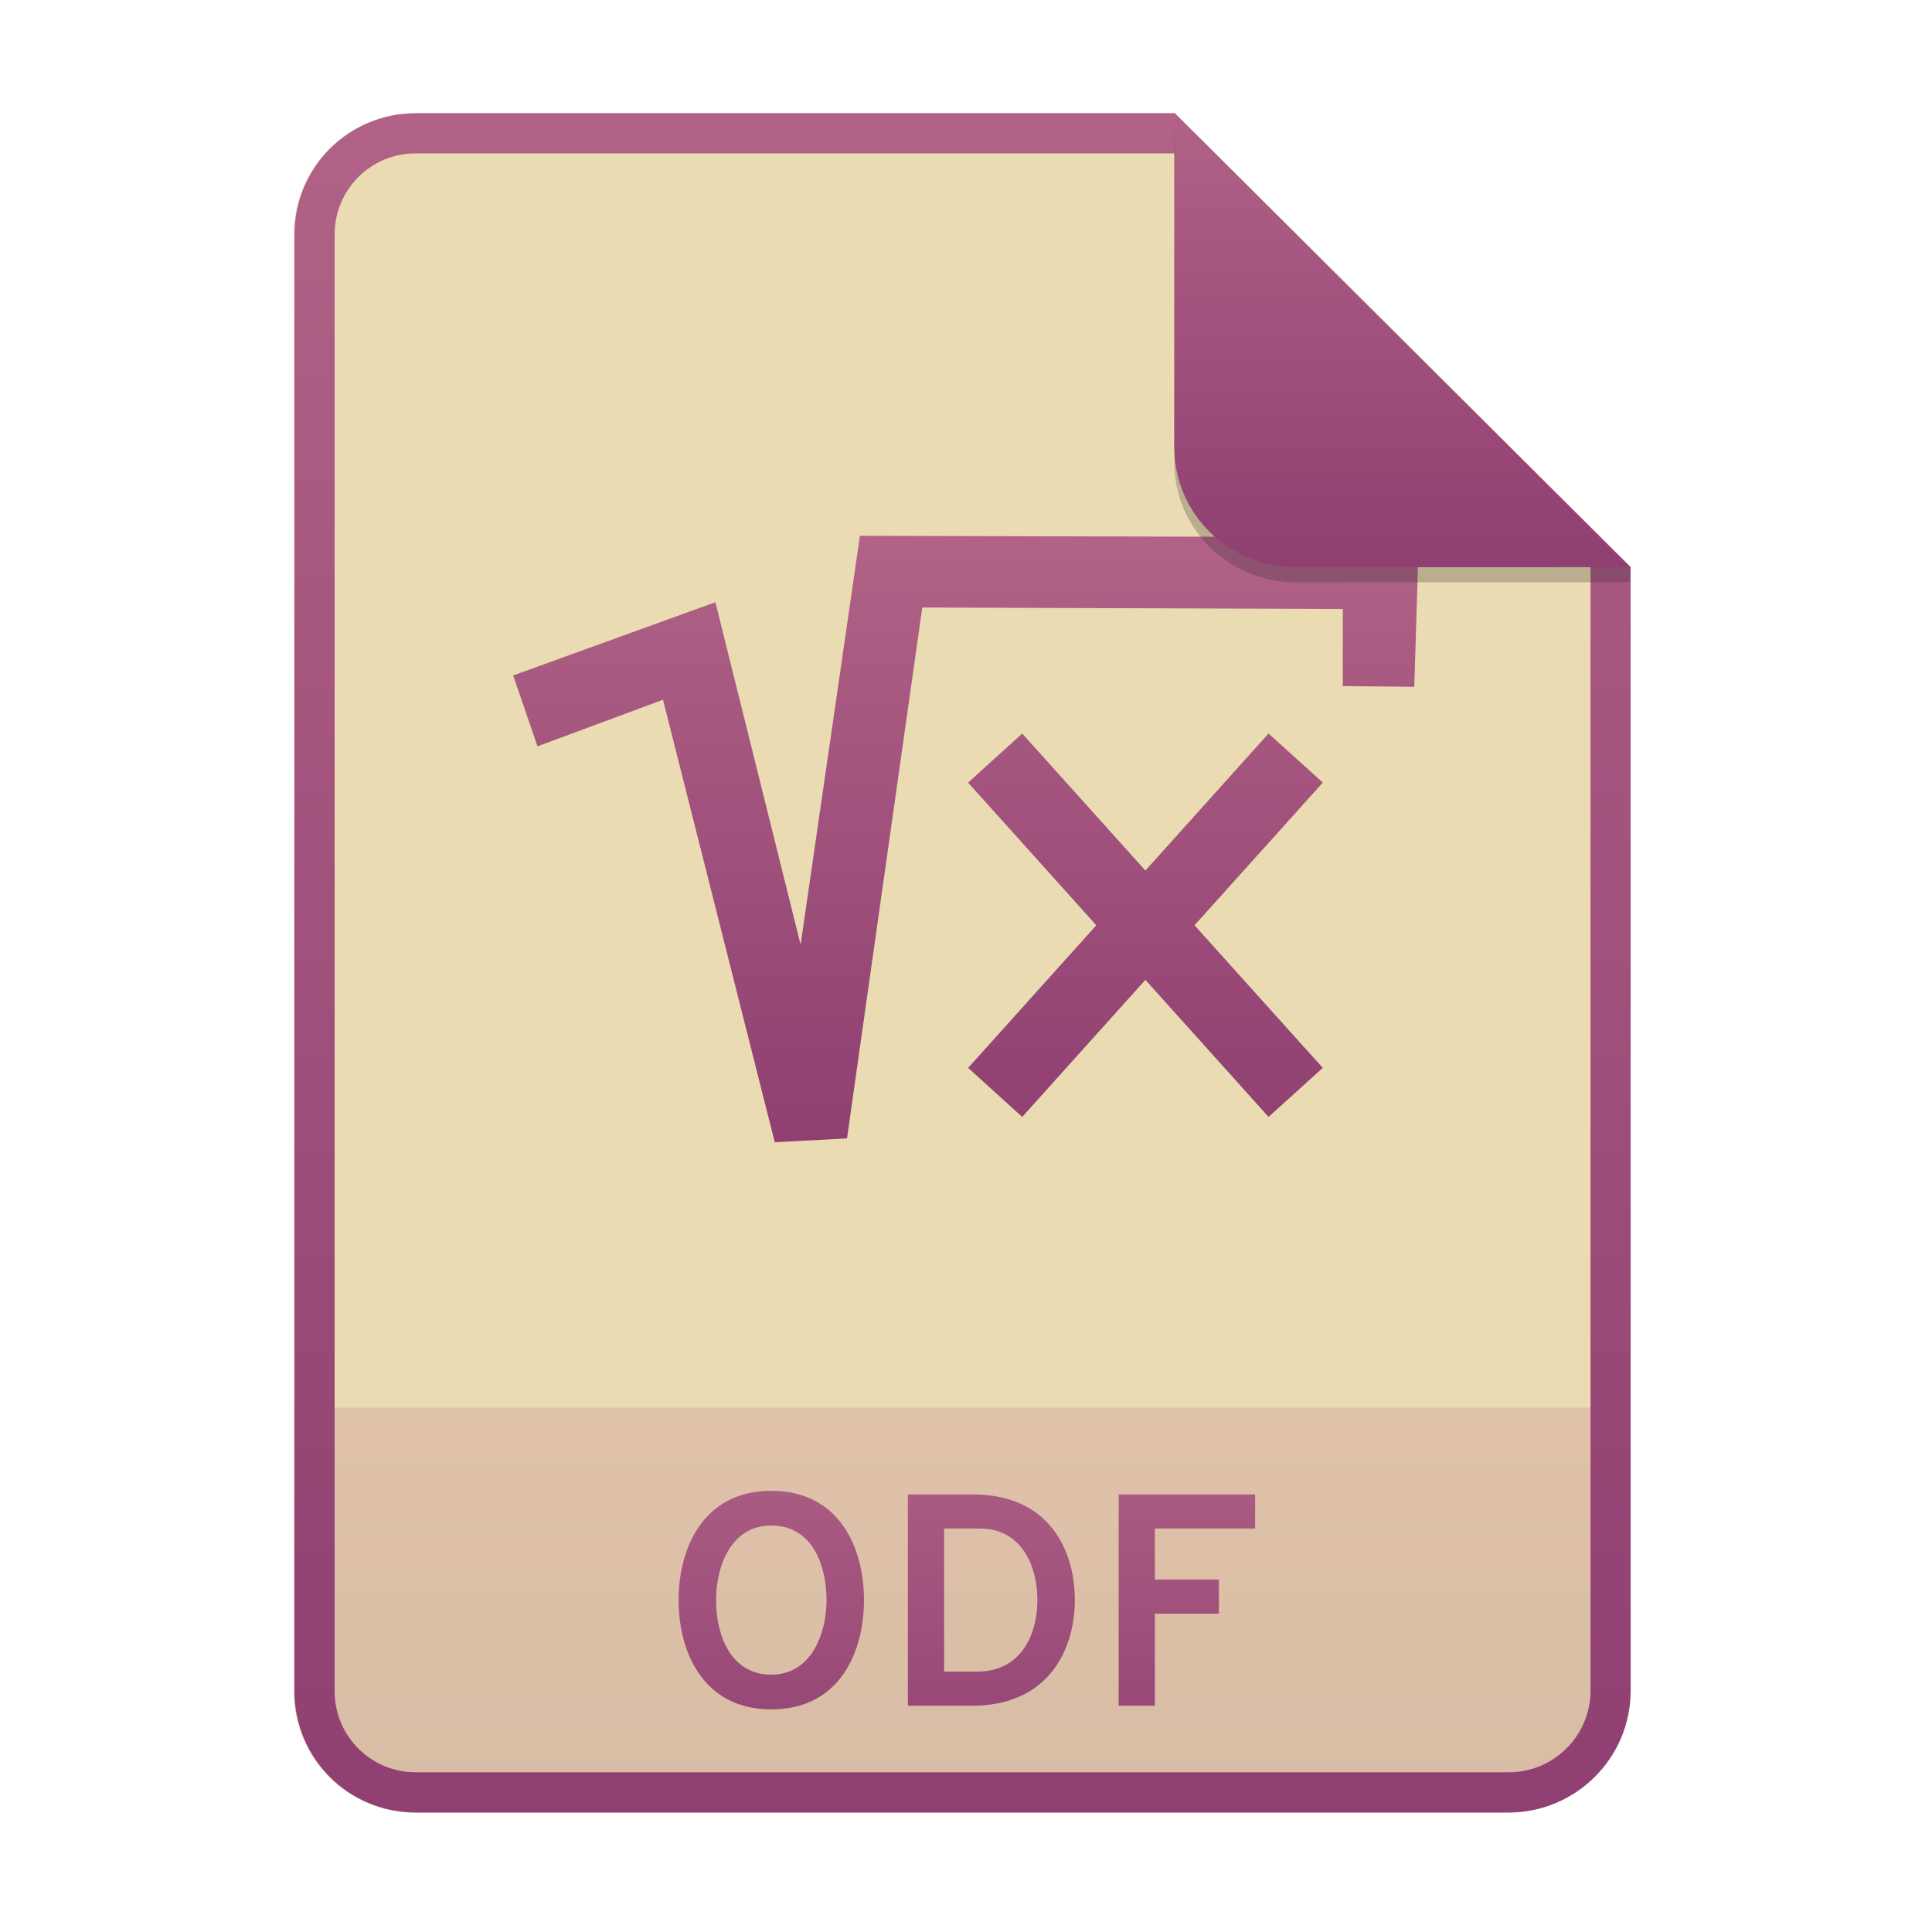
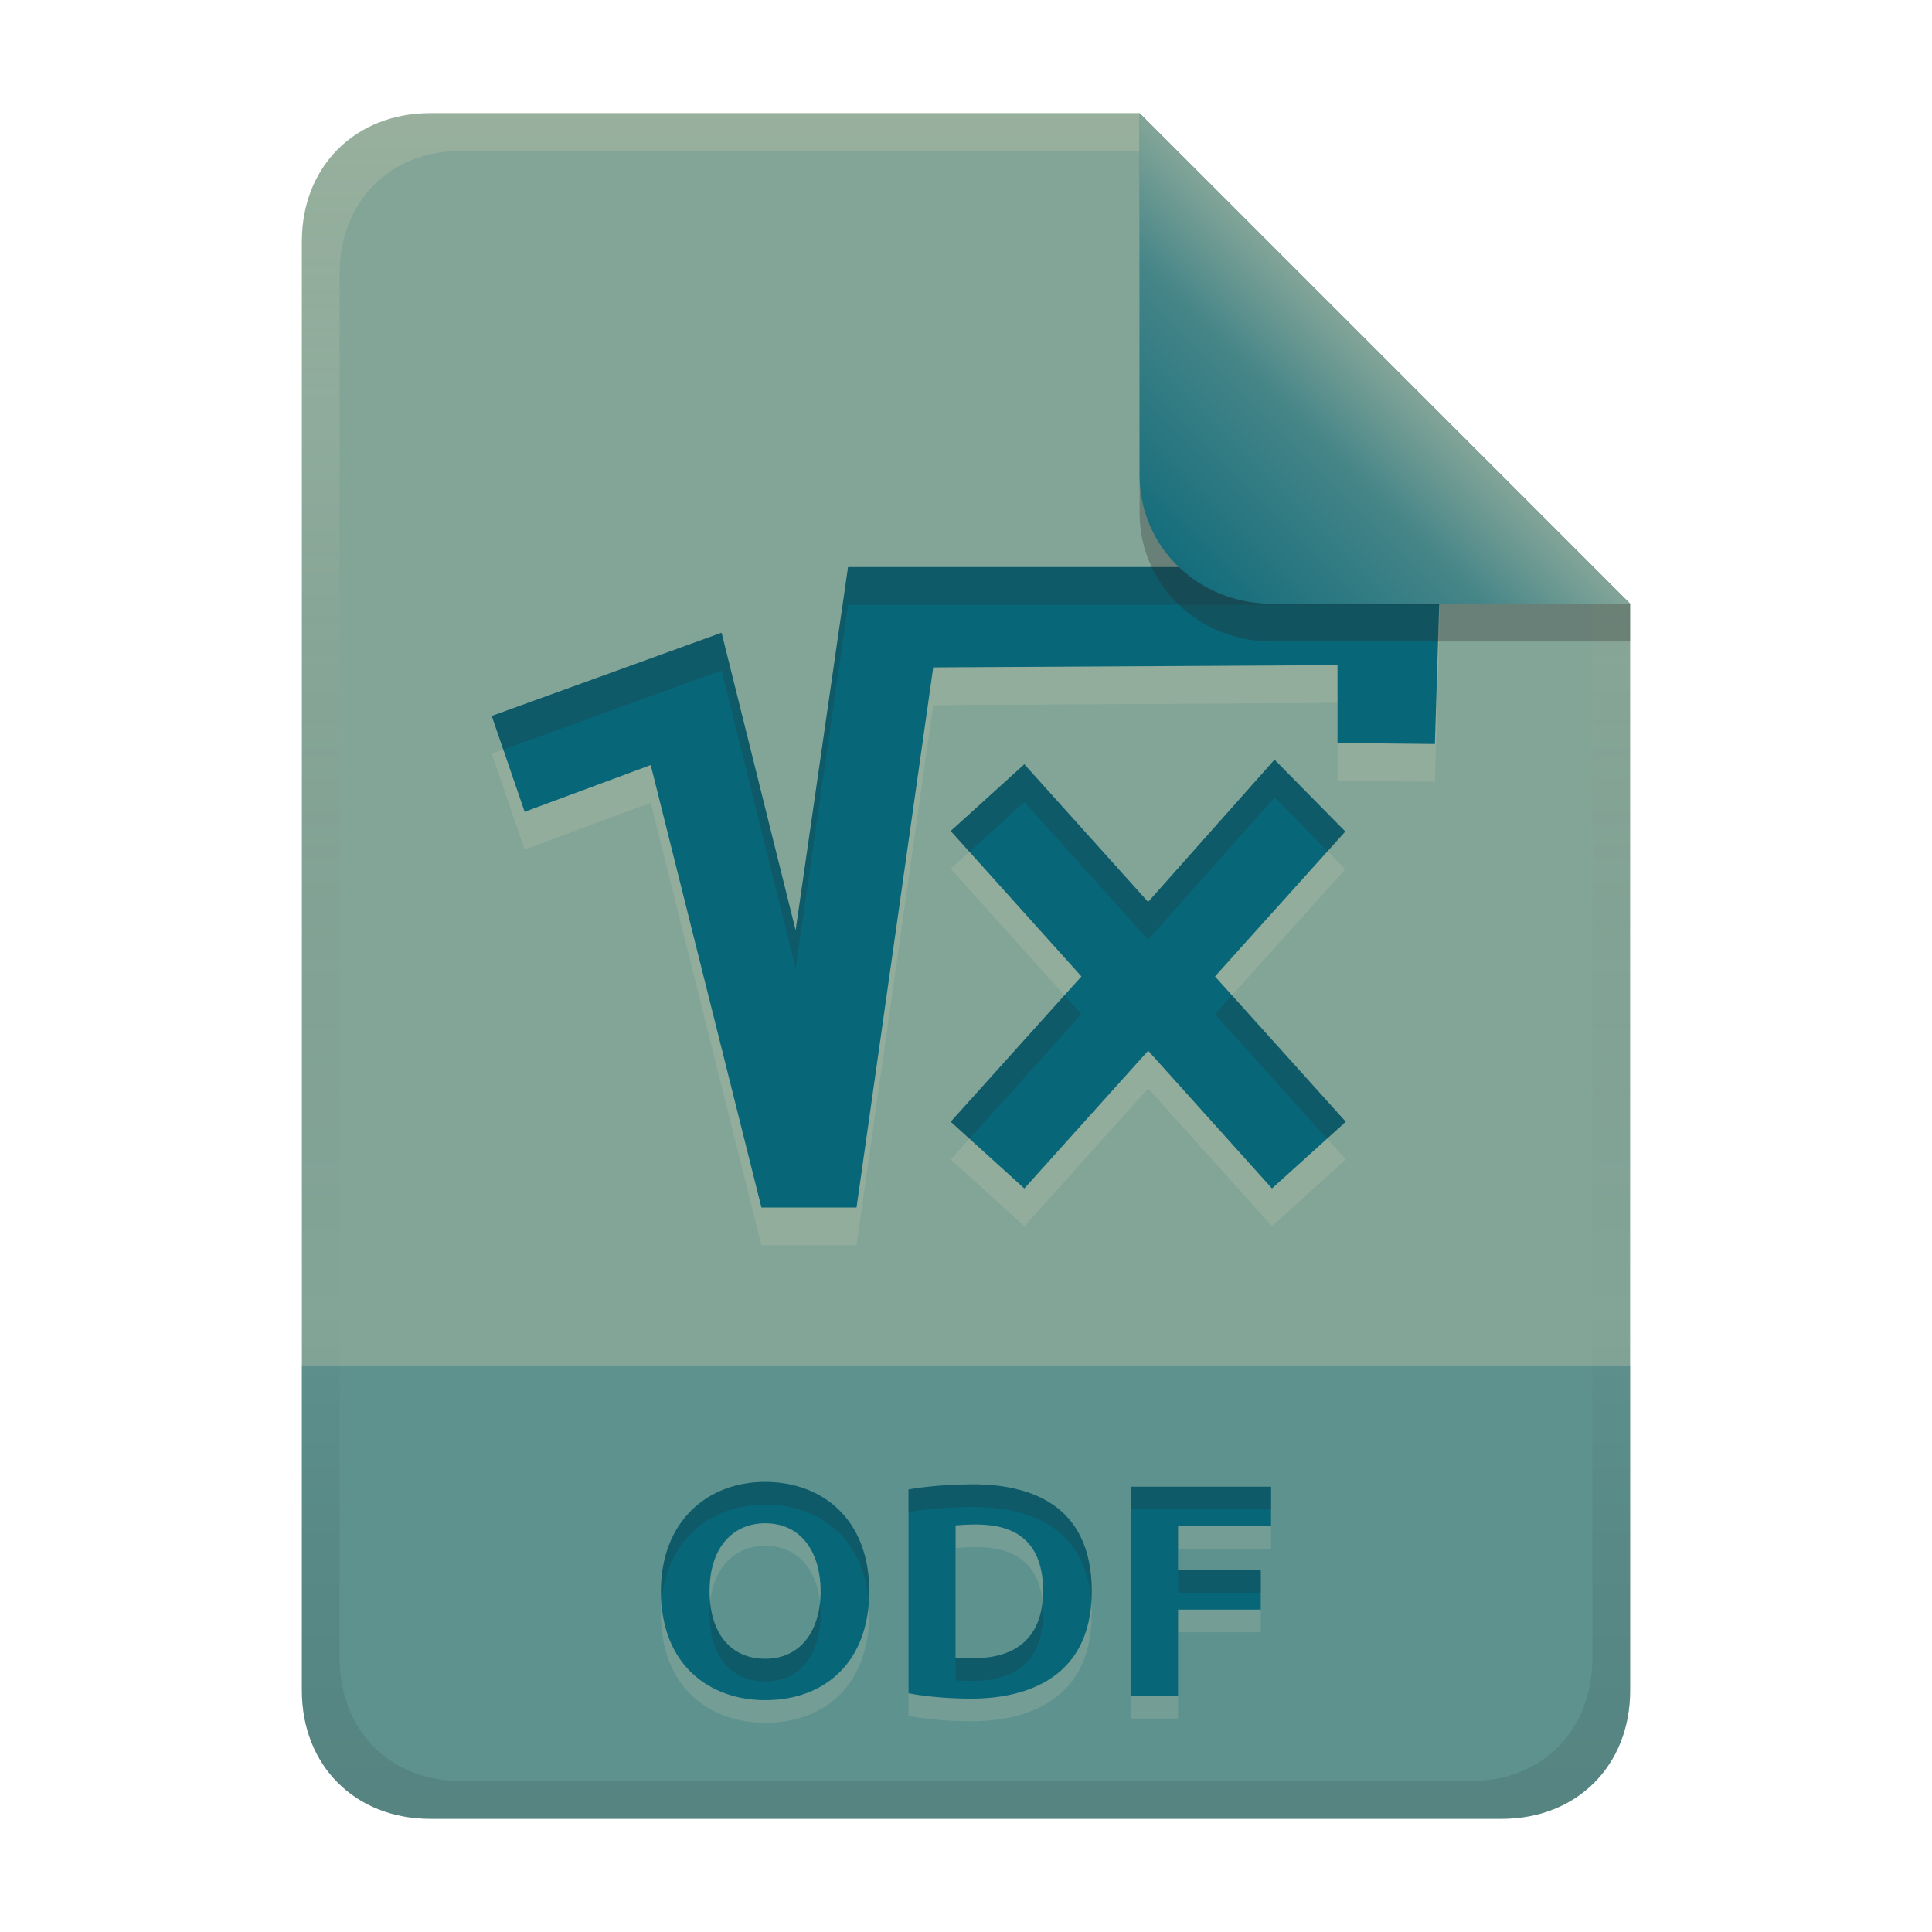
- <svg xmlns="http://www.w3.org/2000/svg" width="256" height="256" fill="none" version="1.1" viewBox="0 0 256 256">
-   <path d="m55.08 15h100.5l60.4 60.15 2e-3 148.9c0 8.911-7.262 16.13-16.17 16.13h-144.8c-8.91 0-16.08-7.174-16.08-16.08v-193c0-8.91 7.173-16.08 16.08-16.08h1e-4z" fill="#ebdbb2" />
-   <path d="m199.8 240.2c8.911 0 16.17-7.218 16.17-16.13l-1e-3 -37.55h-177v37.59c0 8.91 7.173 16.08 16.08 16.08h144.8z" fill="url(#paint0_linear)" opacity=".2" />
-   <path d="m155.6 20.32h-100.5c-5.973 0-10.76 4.792-10.76 10.76v193c0 5.973 4.792 10.76 10.76 10.76h144.8c5.992 0 10.85-4.856 10.85-10.81v-148.9l-55.08-54.83zm0-5.319h-100.5c-8.91 0-16.08 7.173-16.08 16.08v193c0 8.91 7.173 16.08 16.08 16.08h144.8c8.911 0 16.17-7.218 16.17-16.13l-2e-3 -148.9-60.4-60.15z" clip-rule="evenodd" fill="url(#paint1_linear)" fill-rule="evenodd" />
-   <path d="m102.2 226.5c9.04 0 12.28-7.56 12.28-14.48s-3.24-14.48-12.28-14.48c-9 0-12.28 7.56-12.28 14.48s3.28 14.48 12.28 14.48zm0-4.6c-5.44 0-7.32-5.32-7.32-9.88 0-4.32 1.88-9.88 7.32-9.88s7.32 5.28 7.32 9.88c0 4.28-1.92 9.88-7.32 9.88zm18.1-23.88v28h8.48c10.28 0 13.64-7.6 13.64-14 0-6.96-3.68-14-13.48-14h-8.64zm9.16 23.48h-4.36v-18.96h4.8c5.32 0 7.56 4.76 7.56 9.48 0 4.4-2.04 9.48-8 9.48zm18.77 4.52h4.8v-12.2h8.48v-4.52h-8.48v-6.76h13.28v-4.52h-18.08v28z" fill="url(#paint2_linear)" />
-   <path d="m71.22 98.9-3.225-9.4 26.8-9.704 11.29 45.38 7.859-54.18 74.06 0.202-0.604 19.81-9.472-0.101v-10.21l-55.72-0.201-9.975 70.35-9.572 0.505-14.81-58.63-16.62 6.165zm93.63 45.49-13.08-14.55-13.08 14.55-3.24 3.607-7.174-6.502 3.24-3.59 13.75-15.3-13.75-15.3-3.24-3.606 7.174-6.502 3.24 3.607 13.08 14.55 16.32-18.16 7.189 6.502-3.24 3.607-13.76 15.3 13.76 15.3 3.24 3.59-7.189 6.503-3.241-3.607z" clip-rule="evenodd" fill="url(#paint3_linear)" fill-rule="evenodd" />
-   <path d="m155.6 17v44.23c0 8.91 7.259 15.93 16.17 15.93l44.23-0.011v-2l-60.4-58.15z" fill="#282828" opacity=".25" />
-   <path d="m155.6 15v44.23c0 8.91 7.259 15.93 16.17 15.93l44.23-0.011-60.4-60.15z" fill="url(#paint4_linear)" />
+ <svg xmlns="http://www.w3.org/2000/svg" width="256" height="256" version="1.1" viewBox="0 0 256 256">
  <defs>
-     <linearGradient id="paint0_linear" x1="39" x2="39" y1="186.5" y2="240.2" gradientUnits="userSpaceOnUse">
-       <stop stop-color="#b16286" offset="1e-7" />
-       <stop stop-color="#8f3f71" offset="1" />
+     <linearGradient id="linearGradient26" x1="-160" x2="-160" y2="226" gradientTransform="translate(267,15)" gradientUnits="userSpaceOnUse">
+       <stop stop-color="#83a598" offset="0" />
+       <stop stop-color="#83a598" offset="1" />
    </linearGradient>
-     <linearGradient id="paint1_linear" x1="39" x2="39" y1="15" y2="240.2" gradientUnits="userSpaceOnUse">
-       <stop stop-color="#b16286" offset="1e-7" />
-       <stop stop-color="#8f3f71" offset="1" />
+     <linearGradient id="linearGradient7-6" x1="186" x2="156" y1="45.006" y2="75.012" gradientTransform="matrix(1.0833,0,0,1.0833,-17.998,-1.2502)" gradientUnits="userSpaceOnUse">
+       <stop stop-color="#83a598" offset="0" />
+       <stop stop-color="#458588" offset=".303" />
+       <stop stop-color="#076678" offset="1" />
    </linearGradient>
-     <linearGradient id="paint2_linear" x1="39" x2="39" y1="187" y2="240" gradientUnits="userSpaceOnUse">
-       <stop stop-color="#b16286" offset="1e-7" />
-       <stop stop-color="#8f3f71" offset="1" />
-     </linearGradient>
-     <linearGradient id="paint3_linear" x1="68" x2="68" y1="71" y2="151.4" gradientUnits="userSpaceOnUse">
-       <stop stop-color="#b16286" offset="1e-7" />
-       <stop stop-color="#8f3f71" offset="1" />
-     </linearGradient>
-     <linearGradient id="paint4_linear" x1="155.6" x2="155.6" y1="15" y2="75.16" gradientUnits="userSpaceOnUse">
-       <stop stop-color="#b16286" offset="1e-7" />
-       <stop stop-color="#8f3f71" offset="1" />
+     <linearGradient id="linearGradient14-5-2" x1="128" x2="128" y1="15.001" y2="241" gradientTransform="translate(0,4.8e-4)" gradientUnits="userSpaceOnUse">
+       <stop stop-color="#ebdbb2" stop-opacity=".2" offset="0" />
+       <stop stop-color="#ebdbb2" stop-opacity=".1" offset=".2" />
+       <stop stop-opacity="0" offset=".704" />
+       <stop stop-opacity=".05" offset=".805" />
+       <stop stop-opacity=".1" offset="1" />
    </linearGradient>
  </defs>
+   <path d="m57 15c-9.939 0-17 7.059-17 17v192c0 9.939 7.059 17 17 17h142c9.941 0 17-7.061 17-17v-144l-64.999-64.999z" fill="url(#linearGradient26)" stroke-linecap="round" stroke-linejoin="round" stroke-miterlimit="0" style="paint-order:markers fill stroke" />
+   <path d="m57 241c-9.939 0-17-7.059-17-17v-43h176v43c0 9.941-7.061 17-17 17h-99.1z" fill="#076678" opacity=".3" stroke-linecap="round" stroke-linejoin="round" stroke-miterlimit="0" style="paint-order:markers fill stroke" />
+   <path d="m94.02 213.84c0 5.663 2.883 8.96 7.36 8.96 4.878 0 7.36-3.927 7.36-8.96 0-4.908-2.387-9-7.36-9-4.175 0-7.36 3.109-7.36 9zm21.16 0c0 9.292-5.78 14.44-13.8 14.44-7.198 0-13.8-4.518-13.8-14.44 0-9.283 6.202-14.48 13.8-14.48 7.624 0 13.8 4.991 13.8 14.48zm11.44 8.8c0.797 0.098 1.599 0.08 2.4 0.08 7.794 0 9.2-5.158 9.2-8.88 0-7.853-5.23-8.84-9-8.84-0.869 4e-3 -1.736 0.042-2.6 0.12zm18.04-8.8c0 12.439-10.106 14.24-15.96 14.24-0.887 0-4.987-0.041-8.32-0.72v-27c0.135-0.025 3.691-0.68 8.52-0.68 7.507 0 15.76 2.623 15.76 14.16zm5.2 13.88v-27.72h18.56v5.24h-12.32v5.8h10.96v5.24h-10.96v11.44z" fill="#ebdbb2" opacity=".15" aria-label="ODF" />
+   <path d="m94.02 210.84c0 5.663 2.883 8.96 7.36 8.96 4.878 0 7.36-3.927 7.36-8.96 0-4.908-2.387-9-7.36-9-4.175 0-7.36 3.109-7.36 9zm21.16 0c0 9.292-5.78 14.44-13.8 14.44-7.198 0-13.8-4.518-13.8-14.44 0-9.283 6.202-14.48 13.8-14.48 7.624 0 13.8 4.991 13.8 14.48zm11.44 8.8c0.797 0.098 1.599 0.08 2.4 0.08 7.794 0 9.2-5.158 9.2-8.88 0-7.853-5.23-8.84-9-8.84-0.869 4e-3 -1.736 0.042-2.6 0.12zm18.04-8.8c0 12.439-10.106 14.24-15.96 14.24-0.887 0-4.987-0.041-8.32-0.72v-27c0.135-0.025 3.691-0.68 8.52-0.68 7.507 0 15.76 2.623 15.76 14.16zm5.2 13.88v-27.72h18.56v5.24h-12.32v5.8h10.96v5.24h-10.96v11.44z" fill="#076678" aria-label="ODF" />
+   <path d="m101.38 196.36c-7.598-1e-5 -13.801 5.197-13.801 14.48 0 0.52 0.029 1.016 0.064 1.506 0.633-8.341 6.558-12.986 13.736-12.986 7.217 0 13.128 4.48 13.738 13.008 0.036-0.497 0.06-1.004 0.06-1.527 0-9.489-6.175-14.48-13.799-14.48zm27.52 0.32c-4.829 0-8.385 0.655-8.52 0.68v3c0.135-0.025 3.691-0.68 8.52-0.68 7.162 0 14.999 2.395 15.703 12.635 0.033-0.476 0.057-0.963 0.057-1.475 0-11.537-8.253-14.16-15.76-14.16zm20.959 0.32v3h18.561v-3zm6.24 11.039v3h10.961v-3zm-17.959 4.273c-0.381 3.475-2.315 7.408-9.121 7.408-0.801 0-1.603 0.018-2.4-0.08v3c0.797 0.098 1.599 0.08 2.4 0.08 7.794 0 9.201-5.159 9.201-8.881 0-0.544-0.032-1.047-0.08-1.527zm-29.484 0.025c-0.454 4.291-2.895 7.463-7.275 7.463-4.061 0-6.803-2.721-7.279-7.451-0.048 0.477-0.082 0.969-0.082 1.49 0 5.663 2.884 8.961 7.361 8.961 4.878 0 7.359-3.928 7.359-8.961 0-0.512-0.032-1.012-0.084-1.502z" fill="#282828" opacity=".2" />
+   <path d="m112.37 80.142-6.943 48.15-9.817-39.452-30.45 11.026 4.358 12.703 16.707-6.197 14.667 58.628h12.603l10.161-71.566 53.57-0.3v10.313l12.903 0.138 0.715-23.443zm56.509 25.522-16.748 18.853-16.401-18.246-9.755 8.841 17.317 19.27-17.317 19.254 9.755 8.843 16.408-18.256 16.408 18.255 9.774-8.841-17.329-19.255 17.267-19.202z" clip-rule="evenodd" fill="#ebdbb2" fill-rule="evenodd" opacity=".15" stroke-width=".84" />
+   <path d="m112.37 75.142-6.943 48.15-9.817-39.452-30.45 11.026 4.358 12.703 16.707-6.197 14.667 58.628h12.603l10.161-71.566 53.57-0.3v10.313l12.903 0.138 0.715-23.443zm56.509 25.522-16.748 18.853-16.401-18.246-9.755 8.841 17.317 19.27-17.317 19.254 9.755 8.843 16.408-18.256 16.408 18.255 9.774-8.841-17.329-19.255 17.267-19.202z" clip-rule="evenodd" fill="#076678" fill-rule="evenodd" stroke-width=".84" />
+   <path d="m112.37 75.142-6.943 48.148-9.816-39.451-30.449 11.025 1.525 4.447 28.924-10.473 9.816 39.451 6.943-48.148h78.322l0.152-5zm56.51 25.521-16.748 18.854-16.402-18.246-9.754 8.84 2.477 2.756 7.277-6.596 16.402 18.246 16.748-18.854 7.025 7.129 2.352-2.615zm-5.641 31.215-2.248 2.502 14.848 16.5 2.481-2.244zm-22.195 2e-3 -15.068 16.756 2.477 2.246 14.84-16.5z" fill="#282828" opacity=".2" stroke-width=".84" />
+   <path d="m57 15c-9.939 0-17 7.059-17 17v192c0 9.939 7.059 17 17 17h142c9.941 0 17-7.061 17-17v-144l-65-64.998zm4.033 4.99 89.967 2e-3 60 60.009v139.75c0 9.5-6.657 16.248-16.033 16.248h-133.93c-9.376 0-16.033-6.748-16.033-16.248v-183.51c0-9.501 6.659-16.25 16.033-16.25z" fill="url(#linearGradient14-5-2)" style="paint-order:markers fill stroke" />
+   <path d="m151 15.002v52.914c0 9.652 7.864 17.084 17.518 17.084l47.482-1.34e-4v-5z" fill="#282828" opacity=".3" stroke-width="1.083" />
+   <path d="m151 15.001v47.916c0 9.652 7.864 17.084 17.518 17.084l47.482-1.34e-4z" fill="url(#linearGradient7-6)" stroke-width="1.083" />
+   <text x="80.288" y="281.887" font-family="'NotoSerif Nerd Font Propo'" font-size="100px" font-stretch="semi-condensed" font-weight="500" letter-spacing="0px" word-spacing="0px" style="font-variant-ligatures:none;line-height:1.25" xml:space="preserve">
+     <tspan x="80.288" y="281.887" />
+   </text>
</svg>
